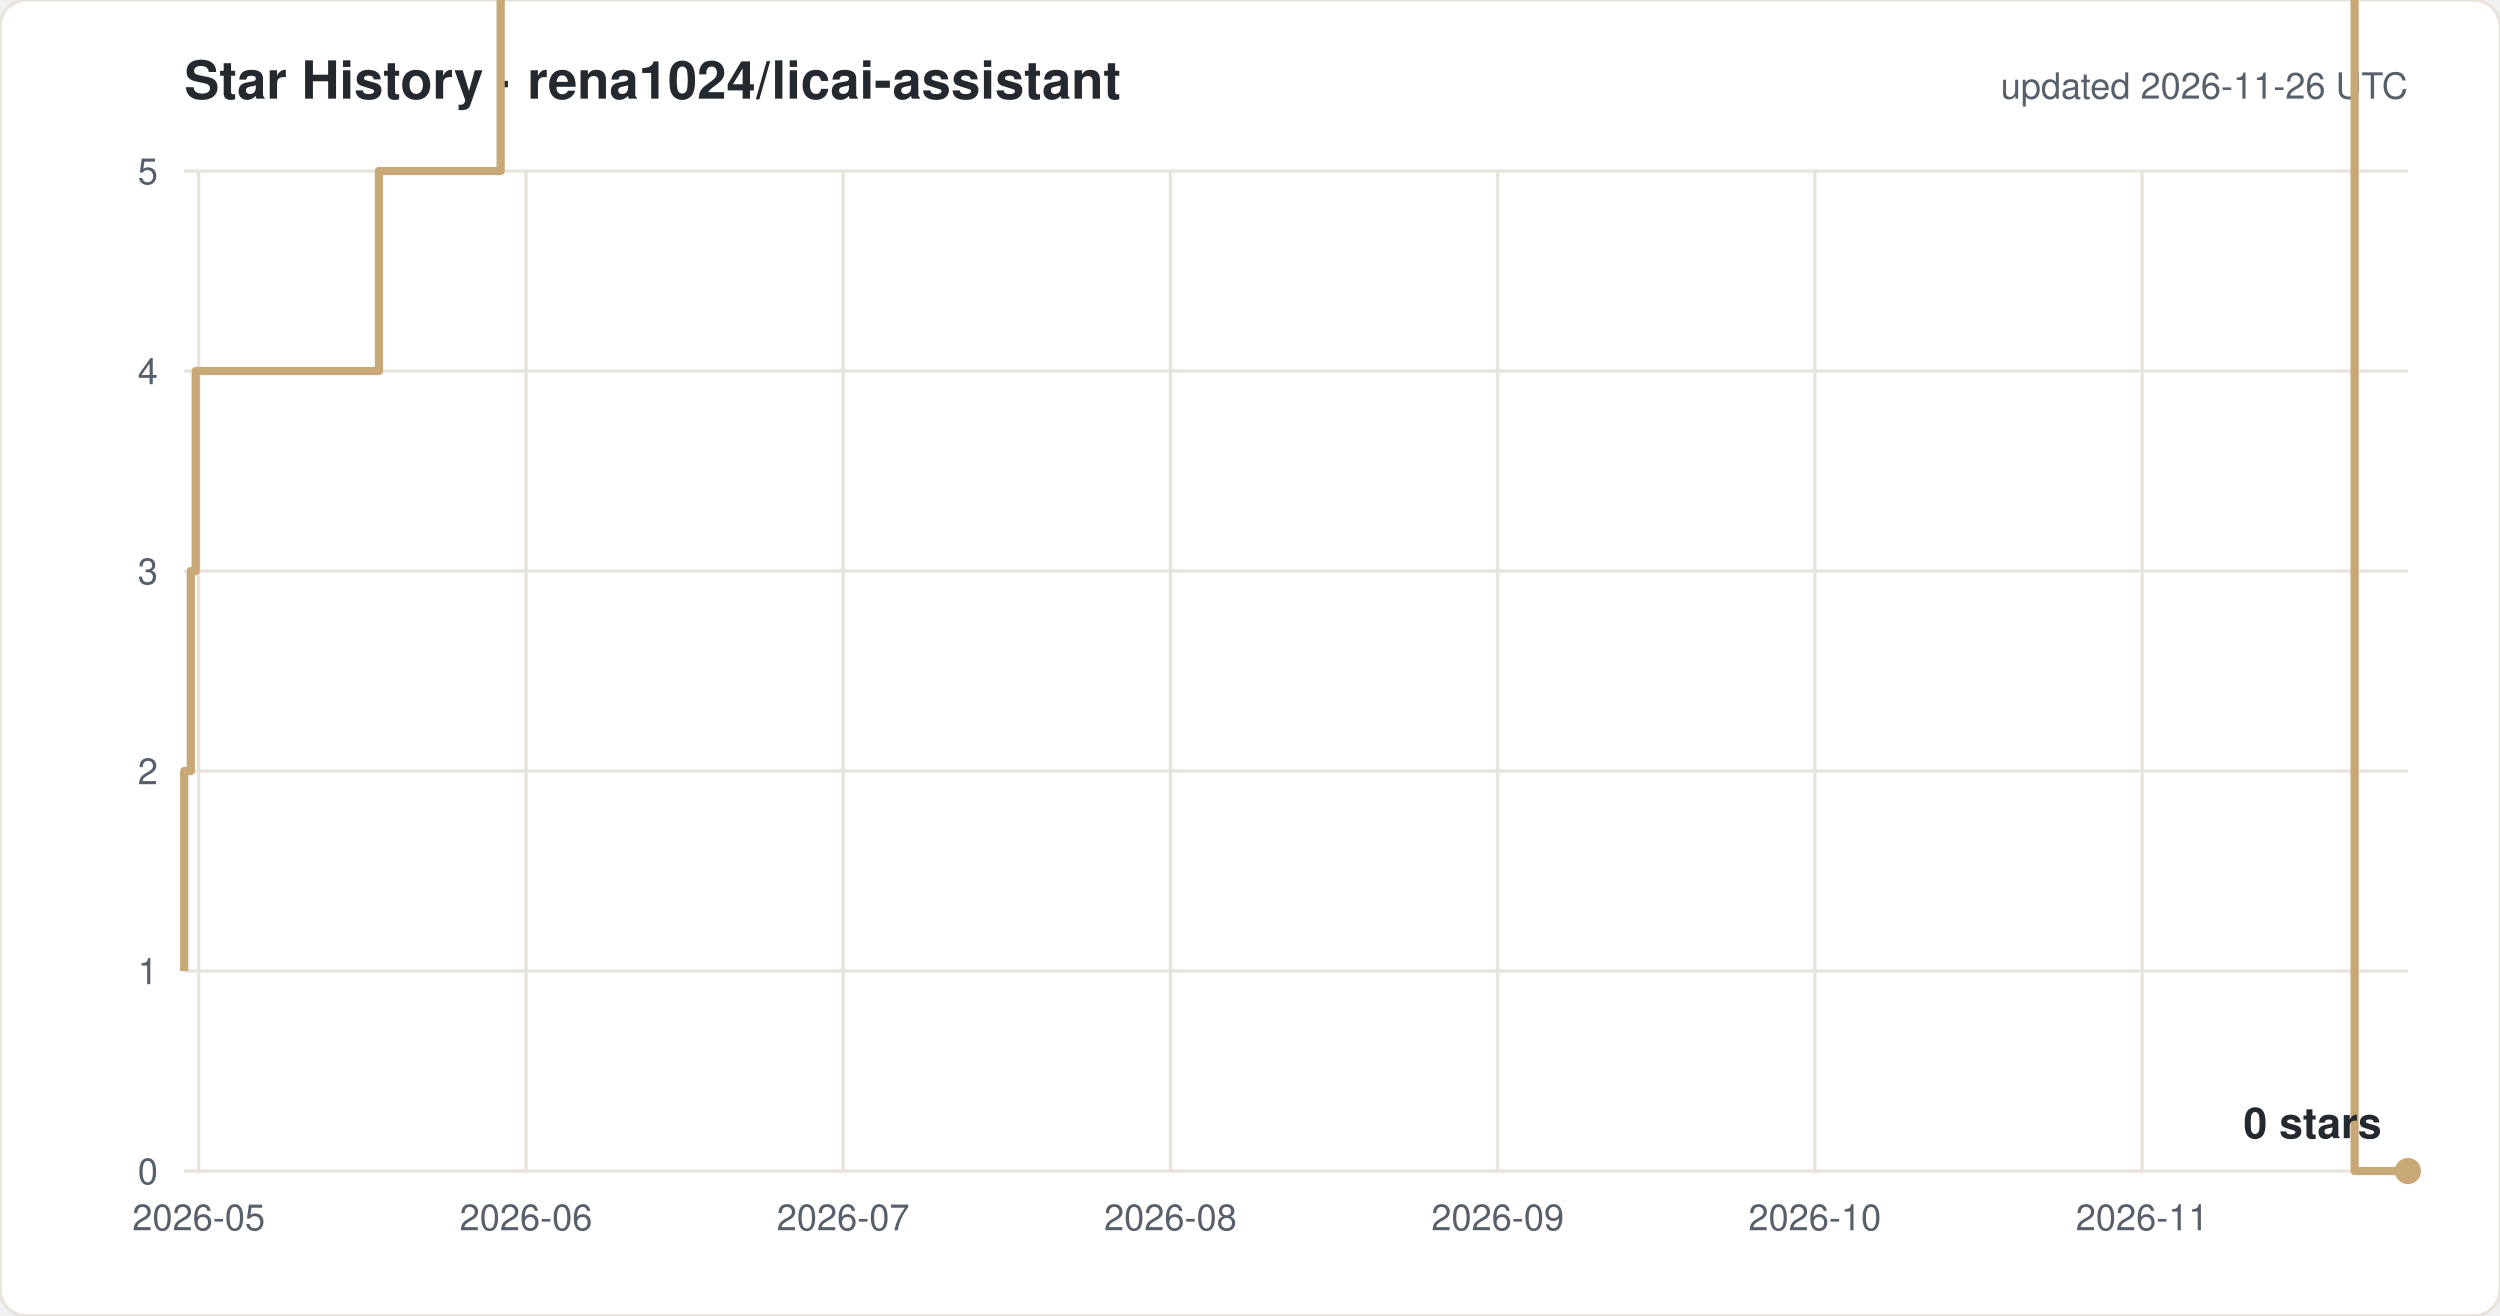
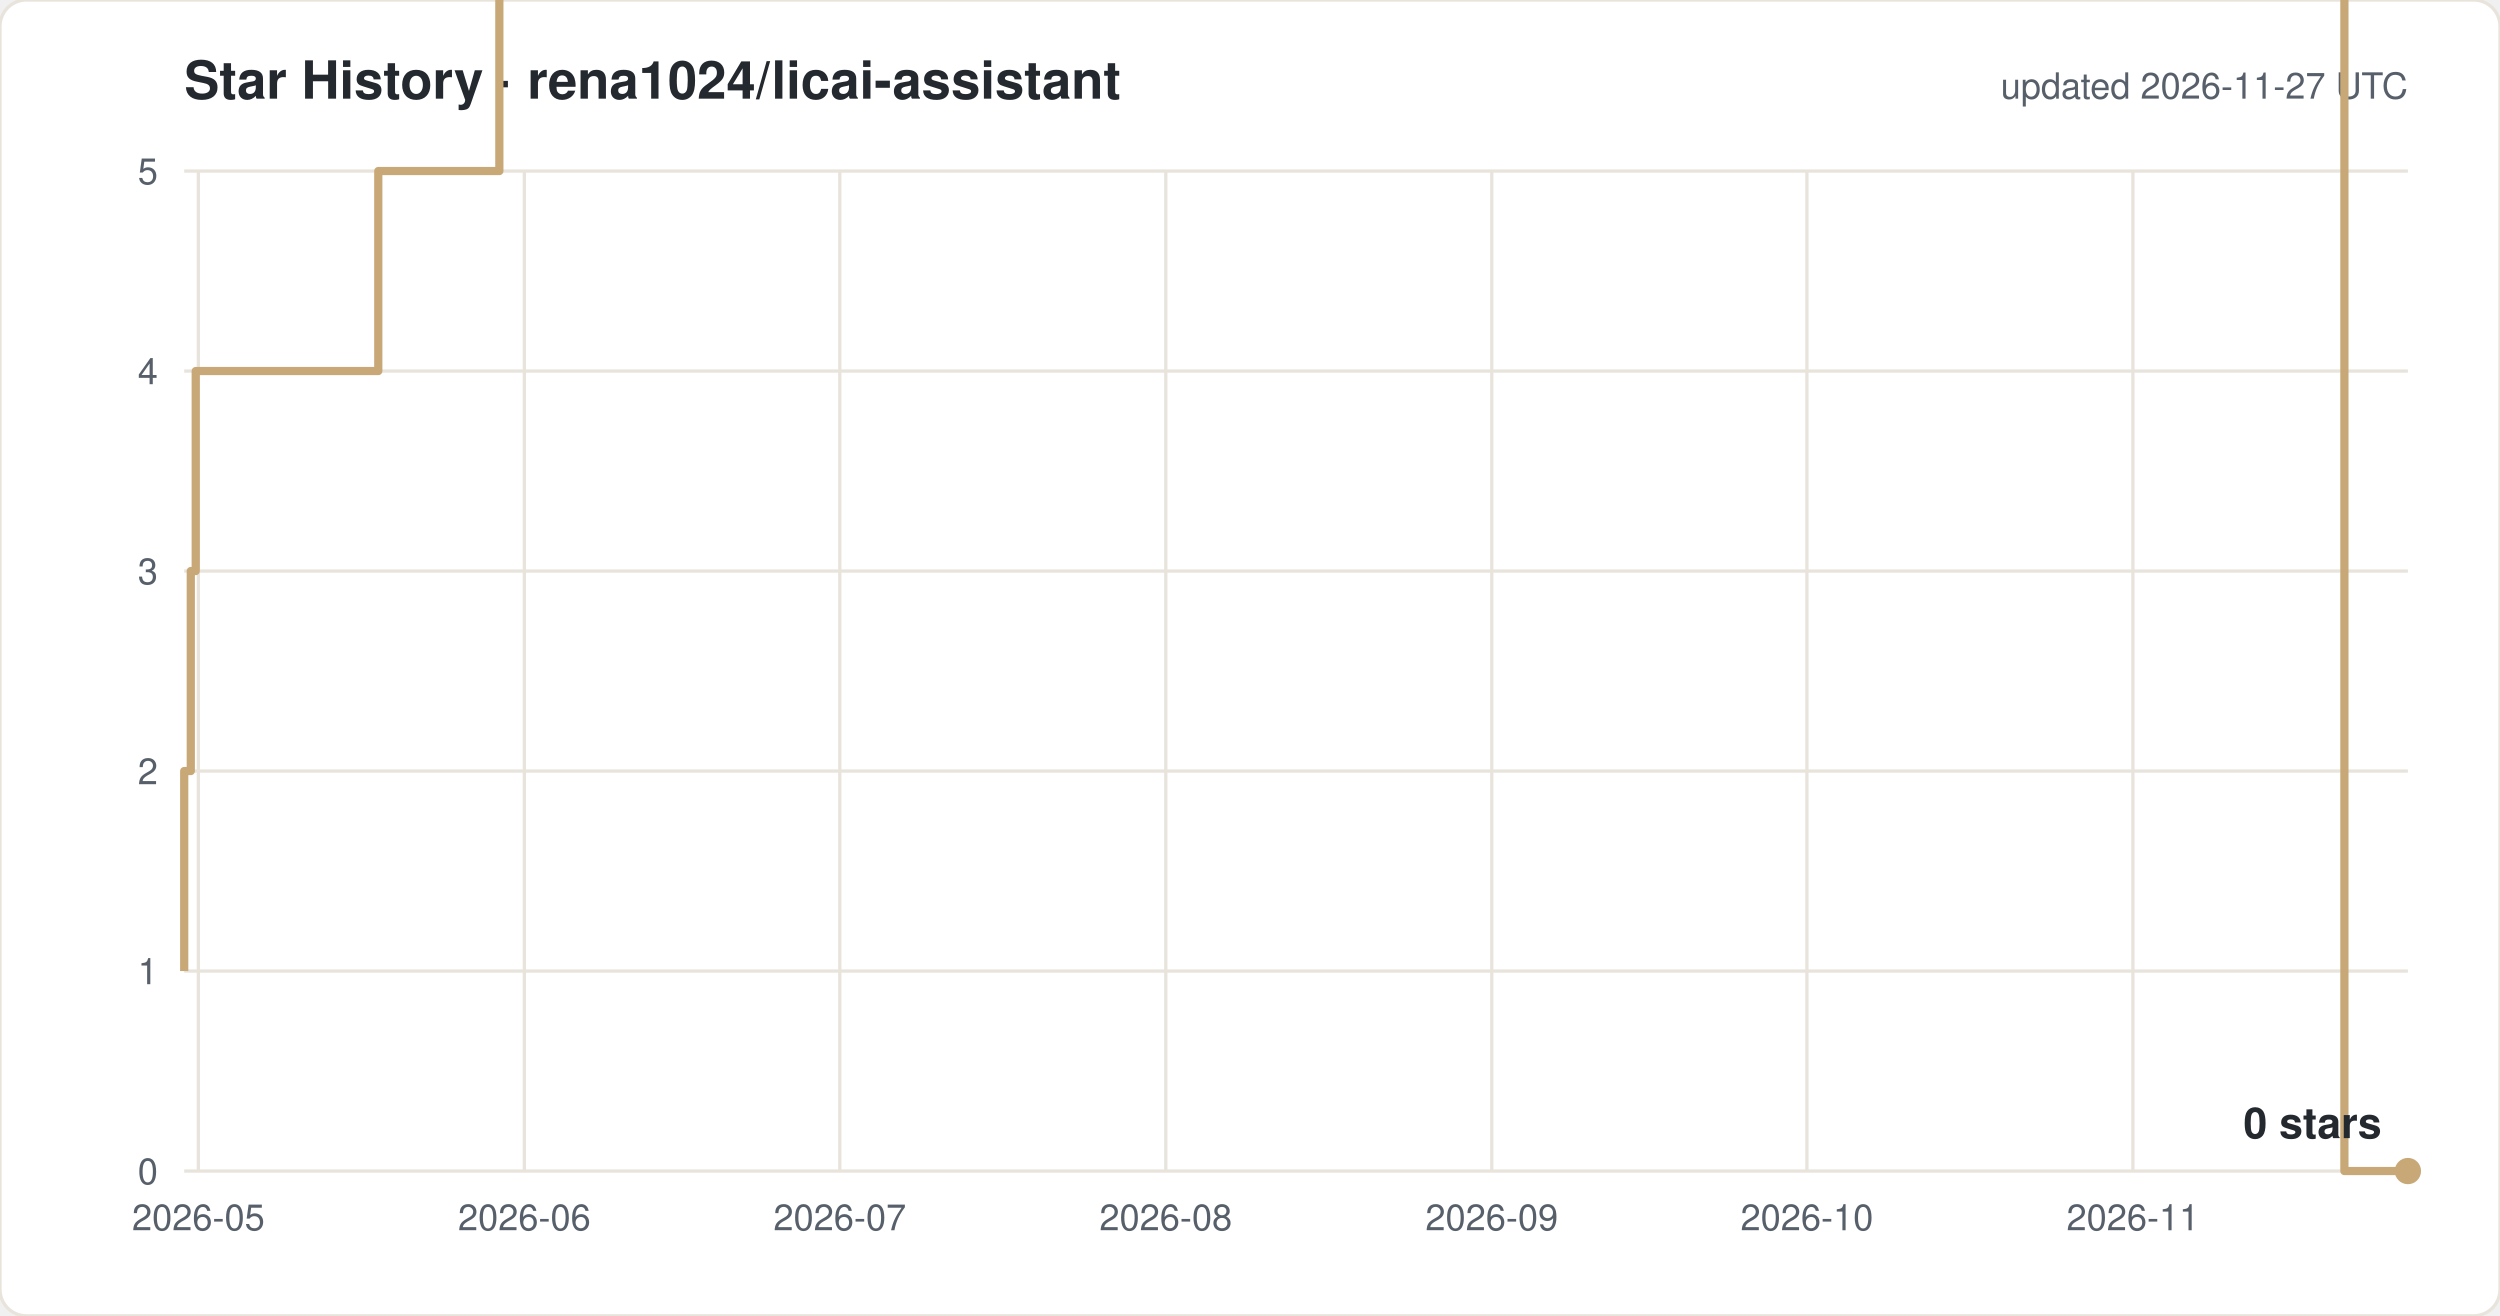
<svg xmlns="http://www.w3.org/2000/svg" width="760" height="400" viewBox="0 0 760 400" font-family="-apple-system,Segoe UI,Helvetica,Arial,sans-serif">
  <rect width="760" height="400" rx="8" fill="#ffffff" stroke="#e8e4dc" />
  <text x="56" y="30" font-size="16" font-weight="600" fill="#24292f">Star History · rena1024/licai-assistant</text>
-   <text x="732" y="30" font-size="11" fill="#57606a" text-anchor="end">updated 2026-11-26 UTC</text>
+   <text x="732" y="30" font-size="11" fill="#57606a" text-anchor="end">updated 2026-11-27 UTC</text>
  <line x1="56" y1="356.0" x2="732" y2="356.0" stroke="#e8e4dc" />
  <text x="48" y="360.0" font-size="11" fill="#57606a" text-anchor="end">0</text>
  <line x1="56" y1="295.2" x2="732" y2="295.2" stroke="#e8e4dc" />
  <text x="48" y="299.2" font-size="11" fill="#57606a" text-anchor="end">1</text>
  <line x1="56" y1="234.4" x2="732" y2="234.4" stroke="#e8e4dc" />
  <text x="48" y="238.4" font-size="11" fill="#57606a" text-anchor="end">2</text>
  <line x1="56" y1="173.6" x2="732" y2="173.6" stroke="#e8e4dc" />
  <text x="48" y="177.6" font-size="11" fill="#57606a" text-anchor="end">3</text>
  <line x1="56" y1="112.8" x2="732" y2="112.8" stroke="#e8e4dc" />
  <text x="48" y="116.8" font-size="11" fill="#57606a" text-anchor="end">4</text>
  <line x1="56" y1="52.0" x2="732" y2="52.0" stroke="#e8e4dc" />
  <text x="48" y="56.0" font-size="11" fill="#57606a" text-anchor="end">5</text>
-   <line x1="60.4" y1="52" x2="60.4" y2="356" stroke="#e8e4dc" />
-   <text x="60.4" y="374" font-size="11" fill="#57606a" text-anchor="middle">2026-05</text>
-   <line x1="159.9" y1="52" x2="159.9" y2="356" stroke="#e8e4dc" />
-   <text x="159.9" y="374" font-size="11" fill="#57606a" text-anchor="middle">2026-06</text>
-   <line x1="256.3" y1="52" x2="256.3" y2="356" stroke="#e8e4dc" />
-   <text x="256.3" y="374" font-size="11" fill="#57606a" text-anchor="middle">2026-07</text>
-   <line x1="355.8" y1="52" x2="355.8" y2="356" stroke="#e8e4dc" />
-   <text x="355.8" y="374" font-size="11" fill="#57606a" text-anchor="middle">2026-08</text>
-   <line x1="455.3" y1="52" x2="455.3" y2="356" stroke="#e8e4dc" />
-   <text x="455.3" y="374" font-size="11" fill="#57606a" text-anchor="middle">2026-09</text>
-   <line x1="551.7" y1="52" x2="551.7" y2="356" stroke="#e8e4dc" />
-   <text x="551.7" y="374" font-size="11" fill="#57606a" text-anchor="middle">2026-10</text>
-   <line x1="651.2" y1="52" x2="651.2" y2="356" stroke="#e8e4dc" />
-   <text x="651.2" y="374" font-size="11" fill="#57606a" text-anchor="middle">2026-11</text>
-   <path d="M 56.0 295.2 H 56.0 V 234.4 H 58.0 V 173.6 H 59.5 V 112.8 H 115.2 V 52.0 H 152.2 V -8.8 H 158.7 V -69.6 H 167.5 V -130.4 H 208.6 V -191.2 H 219.6 V -252.0 H 229.0 V -312.8 H 231.3 V -373.6 H 231.7 V -434.4 H 234.7 V -495.2 H 239.1 V -556.0 H 248.8 V -616.8 H 251.8 V -677.6 H 252.1 V -738.4 H 254.1 V -799.2 H 257.1 V -860.0 H 263.2 V -920.8 H 263.5 V -981.6 H 267.8 V -1042.4 H 283.3 V -1103.2 H 283.4 V -1164.0 H 293.7 V -1224.8 H 302.0 V -1285.6 H 302.8 V -1346.4 H 302.9 V -1407.2 H 304.9 V -1468.0 H 321.6 V -1528.8 H 325.0 V -1589.6 H 328.8 V -1650.4 H 333.6 V -1711.2 H 349.1 V -1832.8 H 352.4 V -1893.6 H 371.7 V -1954.4 H 384.4 V -2015.2 H 397.3 V -2076.0 H 406.9 V -2136.8 H 410.1 V -2197.6 H 413.3 V -2136.8 H 426.1 V -2197.6 H 432.6 V -2258.4 H 443.2 V -2380.0 H 452.1 V -2440.8 H 458.5 V -2501.6 H 464.9 V -2562.4 H 468.1 V -2623.2 H 477.8 V -2684.0 H 490.6 V -2744.8 H 497.0 V -2805.6 H 506.7 V -2927.2 H 529.2 V -2866.4 H 542.0 V -2927.2 H 587.1 V -2988.0 H 715.8 V 356.0 H 732.0" fill="none" stroke="#c8a876" stroke-width="2.5" stroke-linejoin="round" />
+   <line x1="60.3" y1="52" x2="60.3" y2="356" stroke="#e8e4dc" />
+   <text x="60.3" y="374" font-size="11" fill="#57606a" text-anchor="middle">2026-05</text>
+   <line x1="159.4" y1="52" x2="159.4" y2="356" stroke="#e8e4dc" />
+   <text x="159.4" y="374" font-size="11" fill="#57606a" text-anchor="middle">2026-06</text>
+   <line x1="255.3" y1="52" x2="255.3" y2="356" stroke="#e8e4dc" />
+   <text x="255.3" y="374" font-size="11" fill="#57606a" text-anchor="middle">2026-07</text>
+   <line x1="354.4" y1="52" x2="354.4" y2="356" stroke="#e8e4dc" />
+   <text x="354.4" y="374" font-size="11" fill="#57606a" text-anchor="middle">2026-08</text>
+   <line x1="453.5" y1="52" x2="453.5" y2="356" stroke="#e8e4dc" />
+   <text x="453.5" y="374" font-size="11" fill="#57606a" text-anchor="middle">2026-09</text>
+   <line x1="549.3" y1="52" x2="549.3" y2="356" stroke="#e8e4dc" />
+   <text x="549.3" y="374" font-size="11" fill="#57606a" text-anchor="middle">2026-10</text>
+   <line x1="648.4" y1="52" x2="648.4" y2="356" stroke="#e8e4dc" />
+   <text x="648.4" y="374" font-size="11" fill="#57606a" text-anchor="middle">2026-11</text>
+   <path d="M 56.0 295.2 H 56.0 V 234.4 H 58.0 V 173.6 H 59.5 V 112.8 H 115.0 V 52.0 H 151.8 V -8.8 H 158.2 V -69.6 H 167.0 V -130.4 H 207.9 V -191.2 H 218.8 V -252.0 H 228.2 V -312.8 H 230.4 V -373.6 H 230.9 V -434.4 H 233.8 V -495.2 H 238.2 V -556.0 H 247.8 V -616.8 H 250.9 V -677.6 H 251.1 V -738.4 H 253.1 V -799.2 H 256.2 V -860.0 H 262.2 V -920.8 H 262.5 V -981.6 H 266.7 V -1042.4 H 282.2 V -1103.2 H 282.4 V -1164.0 H 292.6 V -1224.8 H 300.8 V -1285.6 H 301.6 V -1346.4 H 301.7 V -1407.2 H 303.7 V -1468.0 H 320.4 V -1528.8 H 323.8 V -1589.6 H 327.5 V -1650.4 H 332.3 V -1711.2 H 347.8 V -1832.8 H 351.0 V -1893.6 H 370.2 V -1954.4 H 382.9 V -2015.2 H 395.7 V -2076.0 H 405.2 V -2136.8 H 408.4 V -2197.6 H 411.6 V -2136.8 H 424.4 V -2197.6 H 430.8 V -2258.4 H 441.4 V -2380.0 H 450.2 V -2440.8 H 456.6 V -2501.6 H 463.0 V -2562.4 H 466.1 V -2623.2 H 475.8 V -2684.0 H 488.5 V -2744.8 H 494.9 V -2805.6 H 504.5 V -2927.2 H 526.9 V -2866.4 H 539.7 V -2927.2 H 584.6 V -2988.0 H 712.7 V 356.0 H 732.0" fill="none" stroke="#c8a876" stroke-width="2.5" stroke-linejoin="round" />
  <circle cx="732.0" cy="356.0" r="4" fill="#c8a876" />
  <text x="724.0" y="346.0" font-size="13" font-weight="600" fill="#24292f" text-anchor="end">0 stars</text>
</svg>
